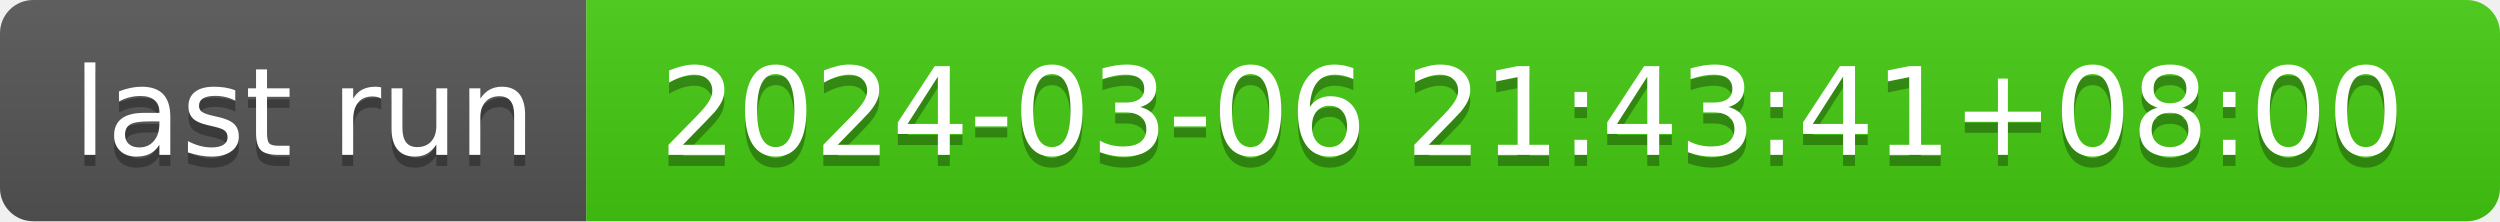
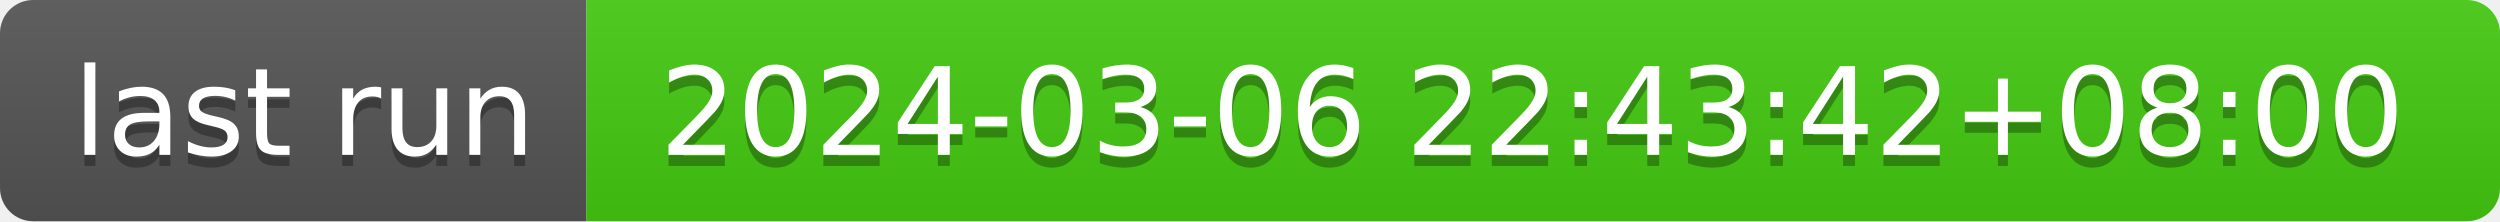
- <svg xmlns="http://www.w3.org/2000/svg" width="226" height="20" role="img" aria-label="last run: 2024-03-06 21:43:41+08:00">
+ <svg xmlns="http://www.w3.org/2000/svg" width="226" height="20" role="img" aria-label="last run: 2024-03-06 22:43:42+08:00">
  <linearGradient id="s" x2="0" y2="100%">
    <stop offset="0" stop-color="#bbb" stop-opacity=".1" />
    <stop offset="1" stop-opacity=".1" />
  </linearGradient>
  <clipPath id="r">
    <rect width="226" height="20" rx="3" fill="#fff" />
  </clipPath>
  <g clip-path="url(#r)">
    <rect width="53" height="20" fill="#555" />
    <rect x="53" width="173" height="20" fill="#4c1" />
    <rect width="226" height="20" fill="url(#s)" />
  </g>
  <g fill="#fff" text-anchor="middle" font-family="Verdana,Geneva,DejaVu Sans,sans-serif" text-rendering="geometricPrecision" font-size="110">
    <text aria-hidden="true" x="275" y="150" fill="#010101" fill-opacity=".3" transform="scale(.1)" textLength="430">last run</text>
    <text x="275" y="140" transform="scale(.1)" fill="#fff" textLength="430">last run</text>
-     <text aria-hidden="true" x="1385" y="150" fill="#010101" fill-opacity=".3" transform="scale(.1)" textLength="1630">2024-03-06 21:43:41+08:00</text>
-     <text x="1385" y="140" transform="scale(.1)" fill="#fff" textLength="1630">2024-03-06 21:43:41+08:00</text>
+     <text aria-hidden="true" x="1385" y="150" fill="#010101" fill-opacity=".3" transform="scale(.1)" textLength="1630">2024-03-06 22:43:42+08:00</text>
+     <text x="1385" y="140" transform="scale(.1)" fill="#fff" textLength="1630">2024-03-06 22:43:42+08:00</text>
  </g>
</svg>
